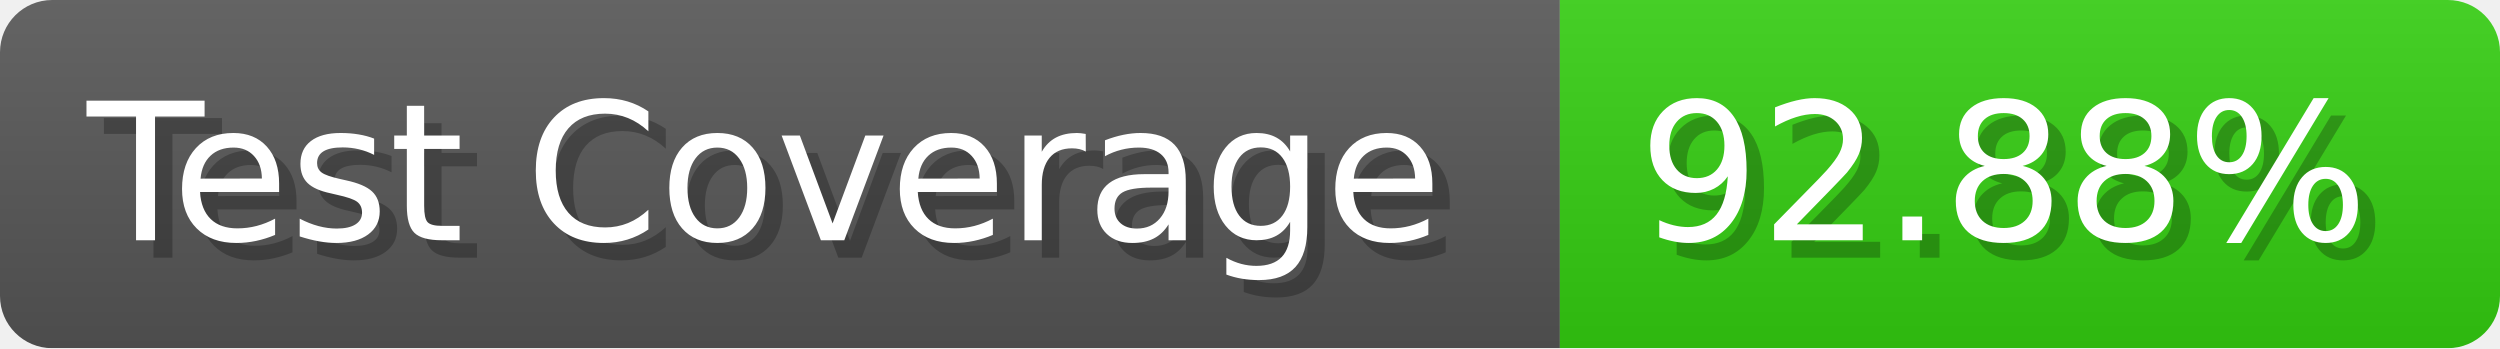
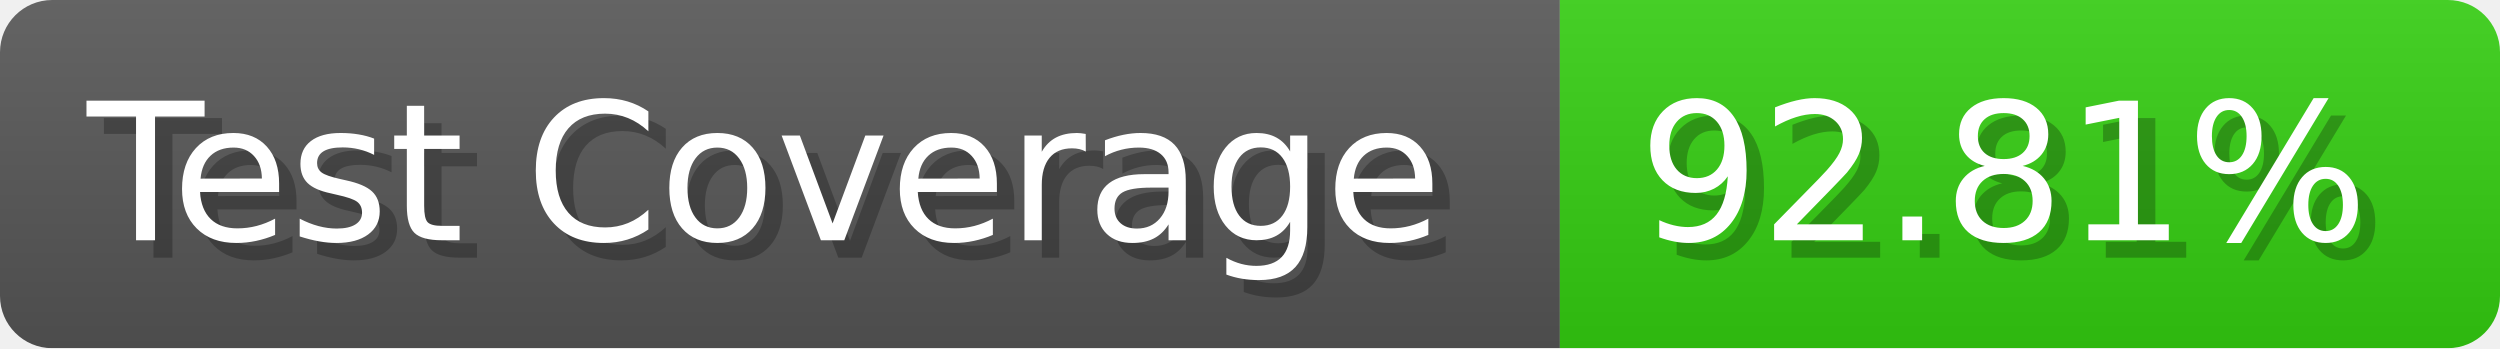
- <svg xmlns="http://www.w3.org/2000/svg" width="143.6" height="20" viewBox="0 0 1436 200" role="img" aria-label="Test Coverage: 92.88%">
+ <svg xmlns="http://www.w3.org/2000/svg" width="143.6" height="20" viewBox="0 0 1436 200" role="img" aria-label="Test Coverage: 92.81%">
  <linearGradient id="a" x2="0" y2="100%">
    <stop offset="0" stop-opacity=".1" stop-color="#EEE" />
    <stop offset="1" stop-opacity=".1" />
  </linearGradient>
  <mask id="m">
    <rect width="1436" height="200" rx="30" fill="#FFF" />
  </mask>
  <g mask="url(#m)">
    <rect width="896" height="200" fill="#555" />
    <rect width="540" height="200" fill="#3C1" x="896" />
    <rect width="1436" height="200" fill="url(#a)" />
  </g>
  <g aria-hidden="true" fill="#fff" text-anchor="start" font-family="Verdana,DejaVu Sans,sans-serif" font-size="110">
    <text x="60" y="148" textLength="796" fill="#000" opacity="0.25">Test Coverage</text>
    <text x="50" y="138" textLength="796">Test Coverage</text>
-     <text x="951" y="148" textLength="440" fill="#000" opacity="0.25">92.88%</text>
-     <text x="941" y="138" textLength="440">92.88%</text>
+     <text x="951" y="148" textLength="440" fill="#000" opacity="0.25">92.81%</text>
+     <text x="941" y="138" textLength="440">92.81%</text>
  </g>
</svg>
